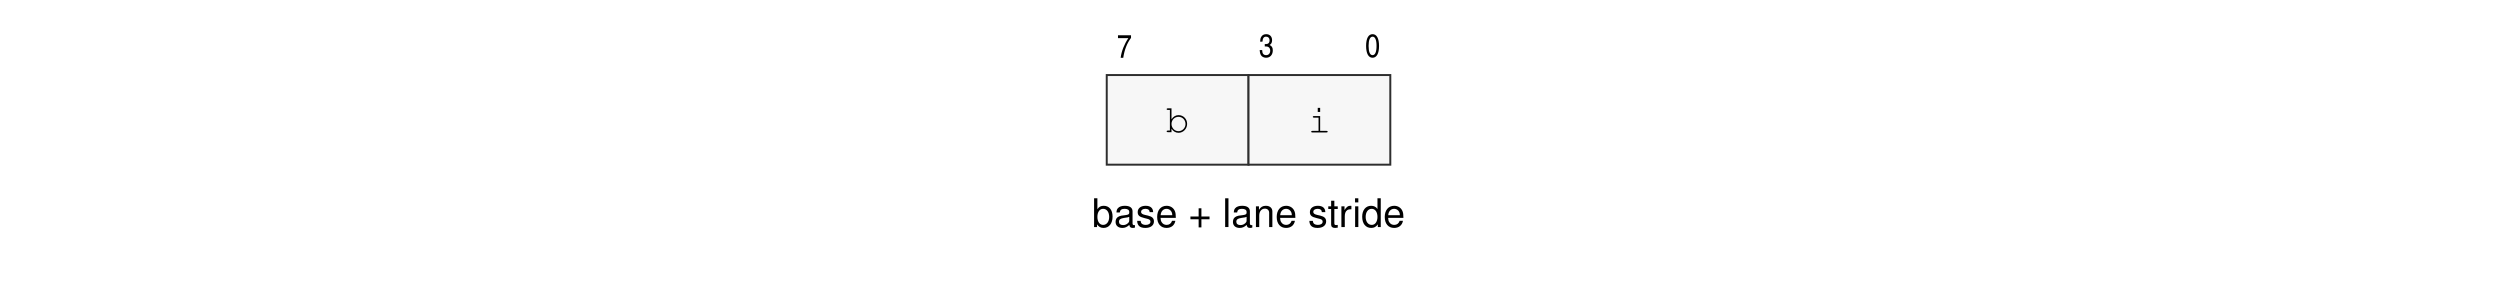
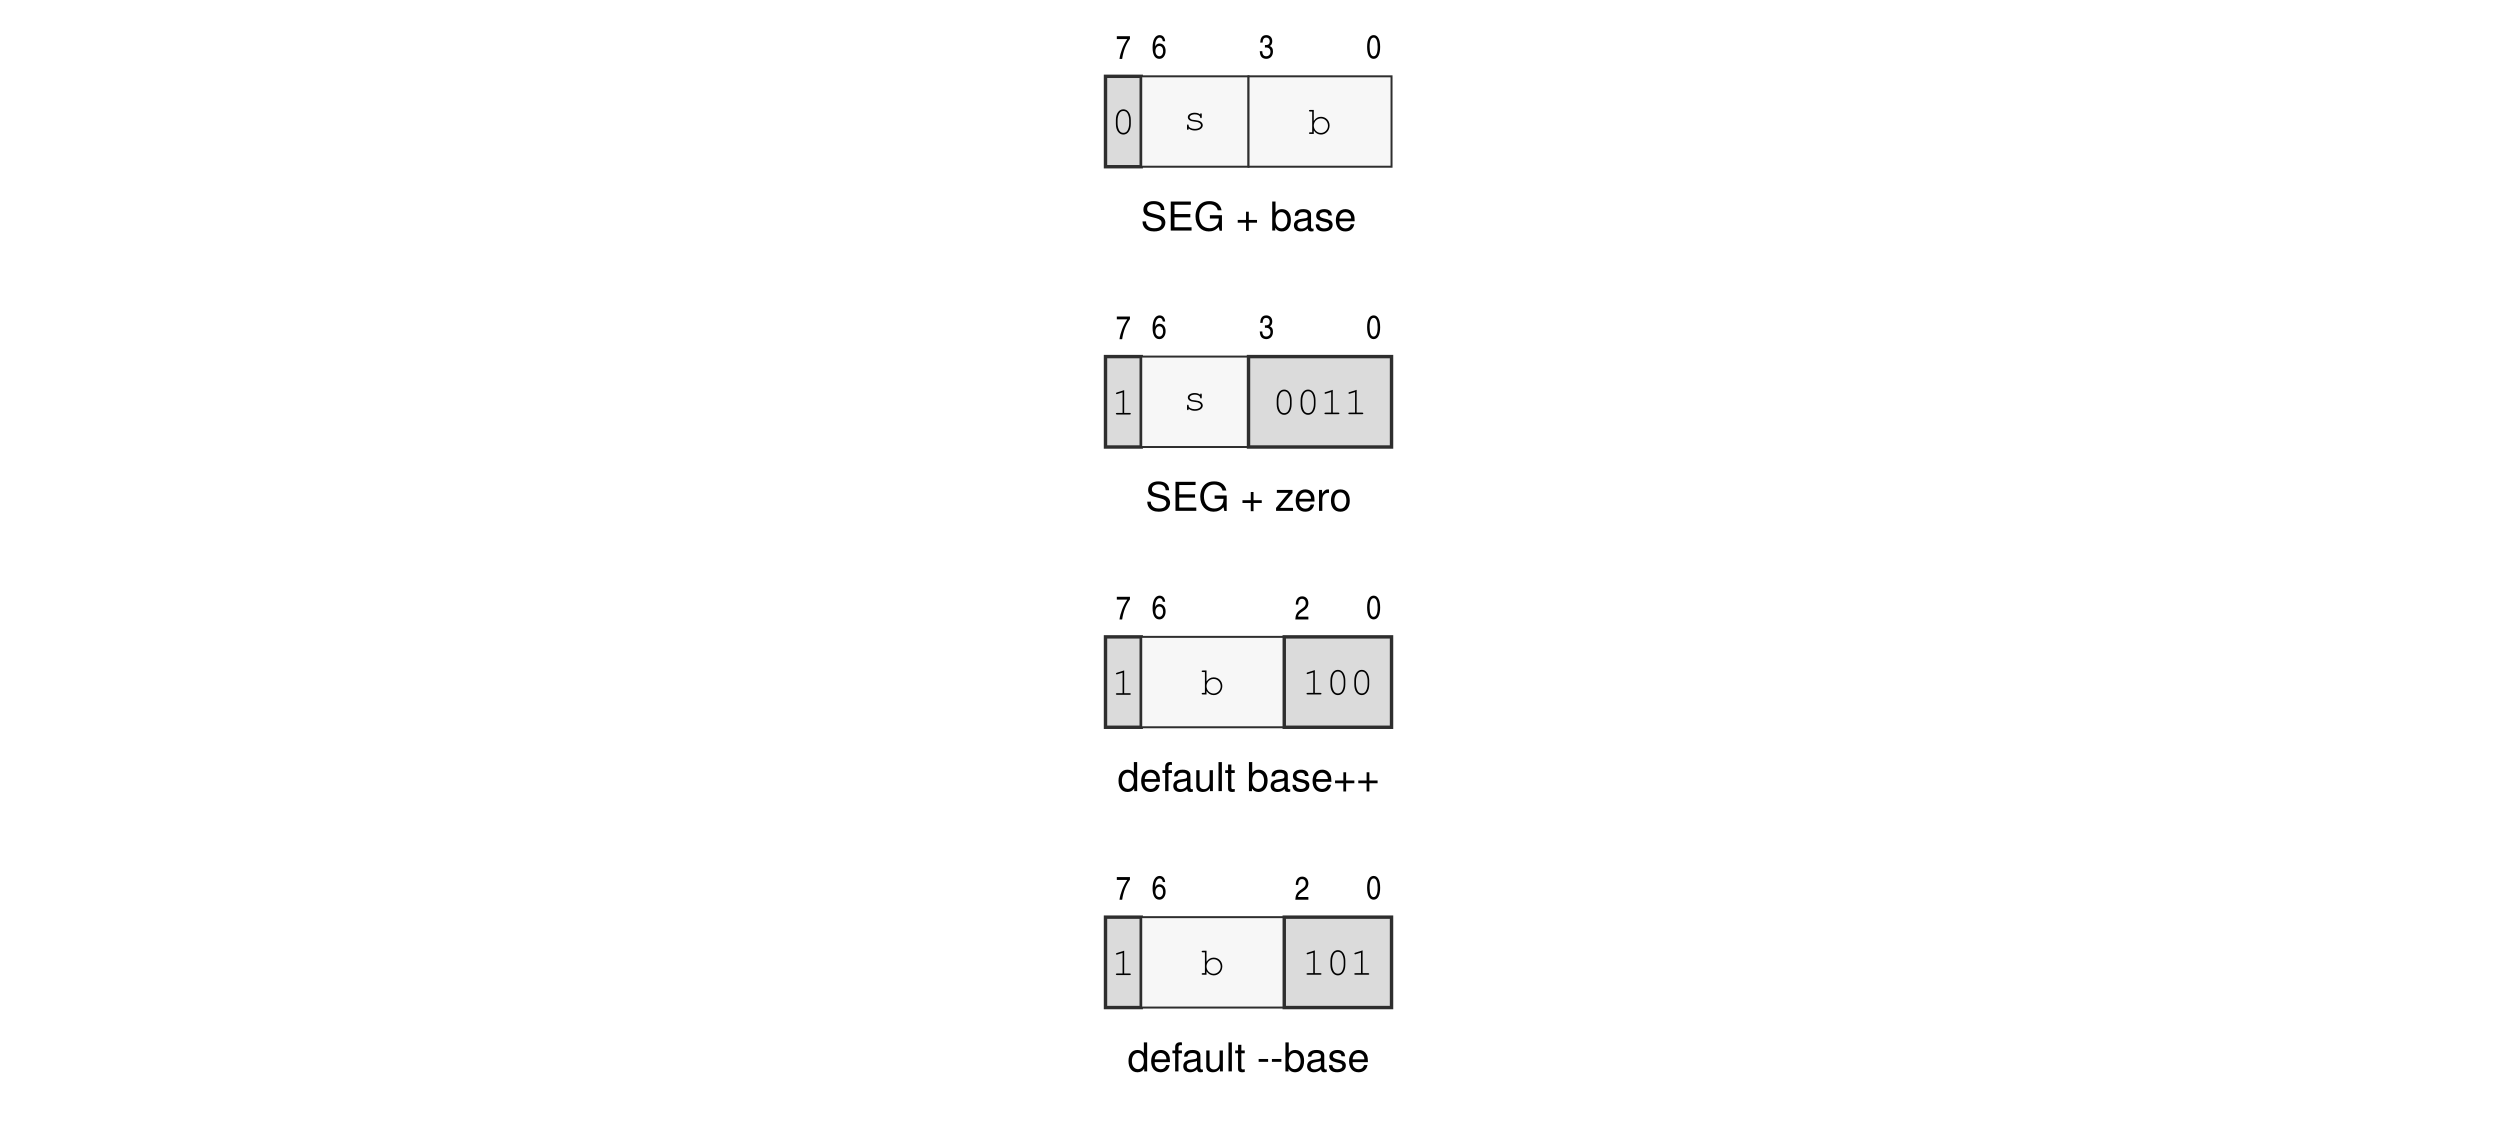
- <svg xmlns="http://www.w3.org/2000/svg" xmlns:xlink="http://www.w3.org/1999/xlink" width="437.474" height="49.505" viewBox="0 0 437.474 49.505">
+ <svg xmlns="http://www.w3.org/2000/svg" xmlns:xlink="http://www.w3.org/1999/xlink" width="437.474" height="196.978" viewBox="0 0 437.474 196.978">
  <defs>
    <g>
      <g id="glyph-0-0">
-         <path d="M 0.375 -5.031 L 0.375 0 L 0.891 0 L 0.891 -0.469 C 1.172 -0.047 1.531 0.156 2.031 0.156 C 2.984 0.156 3.609 -0.625 3.609 -1.828 C 3.609 -3 3.016 -3.719 2.062 -3.719 C 1.562 -3.719 1.219 -3.531 0.953 -3.125 L 0.953 -5.031 Z M 1.953 -3.188 C 2.594 -3.188 3.016 -2.625 3.016 -1.766 C 3.016 -0.938 2.578 -0.375 1.953 -0.375 C 1.344 -0.375 0.953 -0.938 0.953 -1.781 C 0.953 -2.625 1.344 -3.188 1.953 -3.188 Z M 1.953 -3.188 " />
+         <path d="M 4.156 -3.594 C 4.141 -4.578 3.469 -5.156 2.297 -5.156 C 1.172 -5.156 0.484 -4.594 0.484 -3.672 C 0.484 -3.047 0.812 -2.656 1.484 -2.484 L 2.75 -2.156 C 3.391 -1.984 3.672 -1.734 3.672 -1.328 C 3.672 -1.062 3.531 -0.781 3.312 -0.625 C 3.109 -0.484 2.797 -0.406 2.391 -0.406 C 1.828 -0.406 1.453 -0.547 1.219 -0.844 C 1.031 -1.062 0.938 -1.297 0.953 -1.609 L 0.328 -1.609 C 0.344 -1.156 0.438 -0.844 0.641 -0.562 C 0.984 -0.094 1.562 0.156 2.344 0.156 C 2.953 0.156 3.438 0.016 3.766 -0.234 C 4.109 -0.5 4.328 -0.953 4.328 -1.391 C 4.328 -2.016 3.938 -2.484 3.25 -2.672 L 1.969 -3.016 C 1.359 -3.172 1.141 -3.375 1.141 -3.766 C 1.141 -4.281 1.594 -4.625 2.266 -4.625 C 3.078 -4.625 3.531 -4.25 3.547 -3.594 Z M 4.156 -3.594 " />
      </g>
      <g id="glyph-0-1">
-         <path d="M 3.688 -0.344 C 3.625 -0.328 3.609 -0.328 3.578 -0.328 C 3.375 -0.328 3.266 -0.422 3.266 -0.609 L 3.266 -2.734 C 3.266 -3.375 2.797 -3.719 1.906 -3.719 C 1.375 -3.719 0.938 -3.578 0.703 -3.297 C 0.531 -3.109 0.469 -2.906 0.453 -2.547 L 1.031 -2.547 C 1.078 -2.984 1.344 -3.188 1.875 -3.188 C 2.391 -3.188 2.688 -3 2.688 -2.656 L 2.688 -2.5 C 2.688 -2.266 2.547 -2.156 2.078 -2.094 C 1.266 -2 1.141 -1.969 0.922 -1.875 C 0.5 -1.703 0.297 -1.375 0.297 -0.906 C 0.297 -0.25 0.75 0.156 1.484 0.156 C 1.938 0.156 2.297 0 2.703 -0.375 C 2.75 0 2.922 0.156 3.297 0.156 C 3.422 0.156 3.516 0.141 3.688 0.094 Z M 2.688 -1.141 C 2.688 -0.953 2.625 -0.828 2.453 -0.672 C 2.219 -0.453 1.938 -0.344 1.609 -0.344 C 1.156 -0.344 0.891 -0.562 0.891 -0.922 C 0.891 -1.312 1.141 -1.5 1.766 -1.594 C 2.375 -1.672 2.5 -1.703 2.688 -1.781 Z M 2.688 -1.141 " />
+         <path d="M 1.281 -2.312 L 4.047 -2.312 L 4.047 -2.891 L 1.281 -2.891 L 1.281 -4.516 L 4.141 -4.516 L 4.141 -5.078 L 0.625 -5.078 L 0.625 0 L 4.266 0 L 4.266 -0.578 L 1.281 -0.578 Z M 1.281 -2.312 " />
      </g>
      <g id="glyph-0-2">
-         <path d="M 3.031 -2.609 C 3.016 -3.328 2.547 -3.719 1.719 -3.719 C 0.875 -3.719 0.328 -3.281 0.328 -2.625 C 0.328 -2.047 0.609 -1.781 1.469 -1.578 L 2.016 -1.438 C 2.406 -1.344 2.562 -1.203 2.562 -0.938 C 2.562 -0.594 2.234 -0.375 1.734 -0.375 C 1.422 -0.375 1.156 -0.469 1.016 -0.609 C 0.922 -0.719 0.875 -0.828 0.844 -1.078 L 0.234 -1.078 C 0.266 -0.234 0.734 0.156 1.672 0.156 C 2.594 0.156 3.172 -0.297 3.172 -0.984 C 3.172 -1.531 2.859 -1.828 2.141 -2 L 1.594 -2.125 C 1.125 -2.234 0.922 -2.391 0.922 -2.641 C 0.922 -2.984 1.219 -3.188 1.688 -3.188 C 2.156 -3.188 2.406 -2.984 2.422 -2.609 Z M 3.031 -2.609 " />
+         <path d="M 4.938 -2.688 L 2.828 -2.688 L 2.828 -2.109 L 4.375 -2.109 L 4.375 -1.969 C 4.375 -1.062 3.703 -0.406 2.781 -0.406 C 2.266 -0.406 1.797 -0.594 1.484 -0.922 C 1.156 -1.297 0.953 -1.891 0.953 -2.516 C 0.953 -3.766 1.672 -4.594 2.734 -4.594 C 3.516 -4.594 4.062 -4.188 4.203 -3.547 L 4.875 -3.547 C 4.688 -4.578 3.906 -5.156 2.75 -5.156 C 2.125 -5.156 1.625 -5 1.219 -4.672 C 0.641 -4.188 0.312 -3.406 0.312 -2.484 C 0.312 -0.922 1.266 0.156 2.641 0.156 C 3.328 0.156 3.875 -0.094 4.375 -0.641 L 4.531 0.031 L 4.938 0.031 Z M 4.938 -2.688 " />
      </g>
      <g id="glyph-0-3">
-         <path d="M 3.547 -1.609 C 3.547 -2.172 3.5 -2.5 3.391 -2.766 C 3.156 -3.359 2.609 -3.719 1.938 -3.719 C 0.922 -3.719 0.281 -2.953 0.281 -1.766 C 0.281 -0.578 0.906 0.156 1.922 0.156 C 2.75 0.156 3.328 -0.312 3.469 -1.094 L 2.891 -1.094 C 2.734 -0.625 2.406 -0.375 1.938 -0.375 C 1.578 -0.375 1.266 -0.531 1.078 -0.844 C 0.938 -1.047 0.891 -1.25 0.875 -1.609 Z M 0.891 -2.078 C 0.938 -2.75 1.344 -3.188 1.922 -3.188 C 2.5 -3.188 2.922 -2.719 2.922 -2.125 C 2.922 -2.109 2.922 -2.094 2.922 -2.078 Z M 0.891 -2.078 " />
+         <path d="M 3.719 -1.859 L 2.281 -1.859 L 2.281 -3.297 L 1.797 -3.297 L 1.797 -1.859 L 0.344 -1.859 L 0.344 -1.375 L 1.797 -1.375 L 1.797 0.062 L 2.281 0.062 L 2.281 -1.375 L 3.719 -1.375 Z M 3.719 -1.859 " />
      </g>
      <g id="glyph-0-4">
-         <path d="M 3.688 -1.844 L 2.266 -1.844 L 2.266 -3.281 L 1.781 -3.281 L 1.781 -1.844 L 0.344 -1.844 L 0.344 -1.359 L 1.781 -1.359 L 1.781 0.062 L 2.266 0.062 L 2.266 -1.359 L 3.688 -1.359 Z M 3.688 -1.844 " />
+         <path d="M 0.375 -5.078 L 0.375 0 L 0.906 0 L 0.906 -0.469 C 1.172 -0.047 1.547 0.156 2.062 0.156 C 3.016 0.156 3.641 -0.625 3.641 -1.844 C 3.641 -3.031 3.047 -3.75 2.078 -3.75 C 1.578 -3.75 1.219 -3.562 0.953 -3.156 L 0.953 -5.078 Z M 1.969 -3.219 C 2.625 -3.219 3.031 -2.641 3.031 -1.781 C 3.031 -0.953 2.609 -0.391 1.969 -0.391 C 1.359 -0.391 0.953 -0.938 0.953 -1.797 C 0.953 -2.656 1.359 -3.219 1.969 -3.219 Z M 1.969 -3.219 " />
      </g>
      <g id="glyph-0-5">
-         <path d="M 1.047 -5.031 L 0.469 -5.031 L 0.469 0 L 1.047 0 Z M 1.047 -5.031 " />
+         <path d="M 3.734 -0.344 C 3.672 -0.328 3.641 -0.328 3.609 -0.328 C 3.406 -0.328 3.297 -0.438 3.297 -0.609 L 3.297 -2.766 C 3.297 -3.406 2.812 -3.75 1.922 -3.75 C 1.391 -3.75 0.953 -3.609 0.703 -3.328 C 0.531 -3.141 0.469 -2.938 0.453 -2.578 L 1.031 -2.578 C 1.094 -3.016 1.359 -3.219 1.891 -3.219 C 2.422 -3.219 2.703 -3.031 2.703 -2.672 L 2.703 -2.516 C 2.703 -2.281 2.562 -2.172 2.109 -2.125 C 1.281 -2.016 1.156 -1.984 0.938 -1.891 C 0.516 -1.719 0.297 -1.391 0.297 -0.922 C 0.297 -0.266 0.75 0.156 1.484 0.156 C 1.953 0.156 2.328 0 2.734 -0.375 C 2.781 0 2.953 0.156 3.328 0.156 C 3.453 0.156 3.547 0.141 3.734 0.094 Z M 2.703 -1.156 C 2.703 -0.953 2.656 -0.844 2.484 -0.672 C 2.25 -0.453 1.953 -0.344 1.609 -0.344 C 1.156 -0.344 0.906 -0.562 0.906 -0.938 C 0.906 -1.312 1.156 -1.516 1.781 -1.609 C 2.391 -1.688 2.516 -1.719 2.703 -1.812 Z M 2.703 -1.156 " />
      </g>
      <g id="glyph-0-6">
-         <path d="M 0.484 -3.625 L 0.484 0 L 1.062 0 L 1.062 -2 C 1.062 -2.734 1.453 -3.219 2.047 -3.219 C 2.5 -3.219 2.797 -2.938 2.797 -2.5 L 2.797 0 L 3.359 0 L 3.359 -2.734 C 3.359 -3.328 2.922 -3.719 2.219 -3.719 C 1.672 -3.719 1.328 -3.516 1.016 -3.016 L 1.016 -3.625 Z M 0.484 -3.625 " />
+         <path d="M 3.047 -2.641 C 3.047 -3.359 2.578 -3.75 1.734 -3.75 C 0.875 -3.75 0.328 -3.312 0.328 -2.641 C 0.328 -2.062 0.625 -1.797 1.484 -1.594 L 2.031 -1.453 C 2.438 -1.359 2.594 -1.219 2.594 -0.953 C 2.594 -0.609 2.25 -0.375 1.734 -0.375 C 1.422 -0.375 1.156 -0.469 1.016 -0.625 C 0.922 -0.719 0.891 -0.828 0.844 -1.094 L 0.234 -1.094 C 0.266 -0.25 0.734 0.156 1.688 0.156 C 2.609 0.156 3.203 -0.297 3.203 -1 C 3.203 -1.547 2.891 -1.844 2.172 -2.016 L 1.609 -2.141 C 1.141 -2.266 0.938 -2.406 0.938 -2.672 C 0.938 -3 1.234 -3.219 1.703 -3.219 C 2.172 -3.219 2.422 -3.016 2.438 -2.641 Z M 3.047 -2.641 " />
      </g>
      <g id="glyph-0-7">
-         <path d="M 1.75 -3.625 L 1.156 -3.625 L 1.156 -4.609 L 0.594 -4.609 L 0.594 -3.625 L 0.094 -3.625 L 0.094 -3.156 L 0.594 -3.156 L 0.594 -0.422 C 0.594 -0.047 0.828 0.156 1.281 0.156 C 1.422 0.156 1.562 0.141 1.75 0.109 L 1.75 -0.375 C 1.672 -0.359 1.594 -0.344 1.484 -0.344 C 1.234 -0.344 1.156 -0.422 1.156 -0.672 L 1.156 -3.156 L 1.75 -3.156 Z M 1.75 -3.625 " />
+         <path d="M 3.578 -1.625 C 3.578 -2.188 3.531 -2.516 3.422 -2.797 C 3.188 -3.391 2.641 -3.75 1.953 -3.75 C 0.938 -3.75 0.281 -2.969 0.281 -1.781 C 0.281 -0.578 0.906 0.156 1.938 0.156 C 2.781 0.156 3.359 -0.312 3.5 -1.109 L 2.906 -1.109 C 2.75 -0.625 2.422 -0.375 1.953 -0.375 C 1.594 -0.375 1.281 -0.547 1.078 -0.844 C 0.938 -1.062 0.891 -1.266 0.891 -1.625 Z M 0.906 -2.109 C 0.953 -2.781 1.359 -3.219 1.938 -3.219 C 2.516 -3.219 2.953 -2.75 2.953 -2.141 C 2.953 -2.125 2.953 -2.125 2.953 -2.109 Z M 0.906 -2.109 " />
      </g>
      <g id="glyph-0-8">
-         <path d="M 0.469 -3.625 L 0.469 0 L 1.062 0 L 1.062 -1.875 C 1.062 -2.391 1.188 -2.734 1.469 -2.938 C 1.641 -3.062 1.812 -3.109 2.219 -3.109 L 2.219 -3.703 C 2.125 -3.719 2.078 -3.719 2 -3.719 C 1.625 -3.719 1.344 -3.5 1.016 -2.969 L 1.016 -3.625 Z M 0.469 -3.625 " />
+         <path d="M 3.094 -3.656 L 0.359 -3.656 L 0.359 -3.141 L 2.391 -3.141 L 0.219 -0.516 L 0.219 0 L 3.188 0 L 3.188 -0.516 L 0.922 -0.516 L 3.094 -3.141 Z M 3.094 -3.656 " />
      </g>
      <g id="glyph-0-9">
-         <path d="M 1.031 -3.625 L 0.469 -3.625 L 0.469 0 L 1.031 0 Z M 1.031 -5.031 L 0.453 -5.031 L 0.453 -4.312 L 1.031 -4.312 Z M 1.031 -5.031 " />
+         <path d="M 0.484 -3.656 L 0.484 0 L 1.062 0 L 1.062 -1.891 C 1.062 -2.422 1.203 -2.766 1.484 -2.969 C 1.656 -3.094 1.828 -3.141 2.234 -3.141 L 2.234 -3.734 C 2.141 -3.75 2.094 -3.75 2.016 -3.75 C 1.641 -3.75 1.359 -3.531 1.016 -2.984 L 1.016 -3.656 Z M 0.484 -3.656 " />
      </g>
      <g id="glyph-0-10">
-         <path d="M 3.422 -5.031 L 2.844 -5.031 L 2.844 -3.156 C 2.609 -3.531 2.219 -3.719 1.734 -3.719 C 0.797 -3.719 0.172 -2.969 0.172 -1.812 C 0.172 -0.594 0.781 0.156 1.75 0.156 C 2.25 0.156 2.594 -0.031 2.906 -0.469 L 2.906 0 L 3.422 0 Z M 1.828 -3.188 C 2.453 -3.188 2.844 -2.625 2.844 -1.766 C 2.844 -0.938 2.438 -0.375 1.844 -0.375 C 1.203 -0.375 0.781 -0.938 0.781 -1.781 C 0.781 -2.625 1.203 -3.188 1.828 -3.188 Z M 1.828 -3.188 " />
+         <path d="M 1.891 -3.75 C 0.875 -3.75 0.25 -3.031 0.25 -1.797 C 0.25 -0.578 0.859 0.156 1.906 0.156 C 2.922 0.156 3.547 -0.578 3.547 -1.766 C 3.547 -3.031 2.953 -3.75 1.891 -3.75 Z M 1.906 -3.219 C 2.562 -3.219 2.953 -2.688 2.953 -1.781 C 2.953 -0.922 2.547 -0.375 1.906 -0.375 C 1.25 -0.375 0.859 -0.906 0.859 -1.797 C 0.859 -2.672 1.25 -3.219 1.906 -3.219 Z M 1.906 -3.219 " />
+       </g>
+       <g id="glyph-0-11">
+         <path d="M 3.453 -5.078 L 2.875 -5.078 L 2.875 -3.188 C 2.625 -3.562 2.234 -3.75 1.75 -3.75 C 0.797 -3.75 0.188 -3 0.188 -1.828 C 0.188 -0.594 0.781 0.156 1.766 0.156 C 2.266 0.156 2.625 -0.031 2.938 -0.484 L 2.938 0 L 3.453 0 Z M 1.844 -3.219 C 2.469 -3.219 2.875 -2.656 2.875 -1.781 C 2.875 -0.938 2.469 -0.391 1.859 -0.391 C 1.219 -0.391 0.781 -0.953 0.781 -1.797 C 0.781 -2.641 1.219 -3.219 1.844 -3.219 Z M 1.844 -3.219 " />
+       </g>
+       <g id="glyph-0-12">
+         <path d="M 1.797 -3.656 L 1.188 -3.656 L 1.188 -4.219 C 1.188 -4.469 1.328 -4.594 1.594 -4.594 C 1.641 -4.594 1.672 -4.594 1.797 -4.578 L 1.797 -5.062 C 1.672 -5.094 1.594 -5.094 1.469 -5.094 C 0.938 -5.094 0.609 -4.797 0.609 -4.266 L 0.609 -3.656 L 0.125 -3.656 L 0.125 -3.172 L 0.609 -3.172 L 0.609 0 L 1.188 0 L 1.188 -3.172 L 1.797 -3.172 Z M 1.797 -3.656 " />
+       </g>
+       <g id="glyph-0-13">
+         <path d="M 3.359 0 L 3.359 -3.656 L 2.781 -3.656 L 2.781 -1.578 C 2.781 -0.844 2.391 -0.344 1.781 -0.344 C 1.328 -0.344 1.031 -0.625 1.031 -1.062 L 1.031 -3.656 L 0.453 -3.656 L 0.453 -0.844 C 0.453 -0.234 0.906 0.156 1.609 0.156 C 2.156 0.156 2.5 -0.031 2.844 -0.516 L 2.844 0 Z M 3.359 0 " />
+       </g>
+       <g id="glyph-0-14">
+         <path d="M 1.062 -5.078 L 0.469 -5.078 L 0.469 0 L 1.062 0 Z M 1.062 -5.078 " />
+       </g>
+       <g id="glyph-0-15">
+         <path d="M 1.766 -3.656 L 1.172 -3.656 L 1.172 -4.656 L 0.594 -4.656 L 0.594 -3.656 L 0.094 -3.656 L 0.094 -3.172 L 0.594 -3.172 L 0.594 -0.422 C 0.594 -0.047 0.844 0.156 1.297 0.156 C 1.438 0.156 1.578 0.141 1.766 0.109 L 1.766 -0.375 C 1.688 -0.359 1.609 -0.344 1.484 -0.344 C 1.234 -0.344 1.172 -0.422 1.172 -0.672 L 1.172 -3.172 L 1.766 -3.172 Z M 1.766 -3.656 " />
+       </g>
+       <g id="glyph-0-16">
+         <path d="M 1.984 -2.172 L 0.328 -2.172 L 0.328 -1.672 L 1.984 -1.672 Z M 1.984 -2.172 " />
      </g>
      <g id="glyph-1-0">
-         <path d="M 0.172 -3.438 L 1.984 -3.438 C 1.266 -2.375 0.781 -1.141 0.641 0 L 1.094 0 C 1.297 -1.391 1.75 -2.547 2.453 -3.484 L 2.453 -3.938 L 0.172 -3.938 Z M 0.172 -3.438 " />
+         <path d="M 0.172 -3.469 L 2 -3.469 C 1.281 -2.406 0.797 -1.141 0.641 0 L 1.109 0 C 1.312 -1.391 1.766 -2.562 2.469 -3.516 L 2.469 -3.969 L 0.172 -3.969 Z M 0.172 -3.469 " />
      </g>
      <g id="glyph-1-1">
-         <path d="M 1.047 -1.859 C 1.141 -1.859 1.172 -1.859 1.234 -1.859 L 1.297 -1.859 C 1.734 -1.859 2 -1.578 2 -1.125 C 2 -0.656 1.719 -0.344 1.281 -0.344 C 1.031 -0.344 0.844 -0.438 0.719 -0.625 C 0.641 -0.766 0.609 -0.906 0.594 -1.234 L 0.156 -1.234 C 0.203 -0.672 0.297 -0.391 0.516 -0.172 C 0.703 0 0.984 0.109 1.281 0.109 C 1.984 0.109 2.453 -0.406 2.453 -1.188 C 2.453 -1.672 2.281 -1.938 1.891 -2.125 C 2.172 -2.266 2.328 -2.547 2.328 -2.953 C 2.328 -3.609 1.922 -4.016 1.297 -4.016 C 0.906 -4.016 0.609 -3.859 0.438 -3.562 C 0.297 -3.328 0.25 -3.109 0.234 -2.703 L 0.641 -2.703 C 0.688 -3.328 0.875 -3.578 1.281 -3.578 C 1.656 -3.578 1.891 -3.328 1.891 -2.922 C 1.891 -2.516 1.656 -2.281 1.266 -2.281 C 1.219 -2.281 1.125 -2.281 1.047 -2.281 Z M 1.047 -1.859 " />
+         <path d="M 2.375 -2.969 C 2.359 -3.25 2.312 -3.391 2.219 -3.562 C 2.062 -3.875 1.75 -4.047 1.406 -4.047 C 0.641 -4.047 0.172 -3.234 0.172 -1.859 C 0.172 -0.594 0.594 0.109 1.344 0.109 C 1.688 0.109 1.922 0 2.141 -0.281 C 2.359 -0.562 2.453 -0.875 2.453 -1.281 C 2.453 -2.047 2.016 -2.578 1.391 -2.578 C 1.031 -2.578 0.797 -2.422 0.609 -2.062 C 0.625 -2.578 0.688 -2.875 0.812 -3.141 C 0.969 -3.453 1.156 -3.609 1.406 -3.609 C 1.719 -3.609 1.891 -3.406 1.969 -2.969 Z M 1.359 -2.141 C 1.766 -2.141 2.016 -1.781 2.016 -1.25 C 2.016 -0.719 1.75 -0.344 1.359 -0.344 C 0.953 -0.344 0.672 -0.719 0.672 -1.25 C 0.672 -1.797 0.938 -2.141 1.359 -2.141 Z M 1.359 -2.141 " />
      </g>
      <g id="glyph-1-2">
-         <path d="M 1.312 -4.016 C 0.578 -4.016 0.172 -3.281 0.172 -1.969 C 0.172 -0.641 0.578 0.109 1.297 0.109 C 2.031 0.109 2.438 -0.641 2.438 -1.953 C 2.438 -3.266 2.031 -4.016 1.312 -4.016 Z M 1.312 -3.578 C 1.75 -3.578 2 -3.016 2 -1.969 C 2 -0.891 1.75 -0.344 1.297 -0.344 C 0.859 -0.344 0.609 -0.891 0.609 -1.969 C 0.609 -3.016 0.859 -3.578 1.312 -3.578 Z M 1.312 -3.578 " />
+         <path d="M 1.062 -1.875 C 1.141 -1.875 1.188 -1.875 1.25 -1.875 L 1.297 -1.875 C 1.75 -1.875 2.031 -1.594 2.031 -1.141 C 2.031 -0.656 1.734 -0.344 1.281 -0.344 C 1.031 -0.344 0.844 -0.438 0.734 -0.625 C 0.641 -0.766 0.609 -0.922 0.594 -1.234 L 0.156 -1.234 C 0.203 -0.688 0.297 -0.391 0.516 -0.172 C 0.703 0 0.984 0.109 1.297 0.109 C 2 0.109 2.469 -0.406 2.469 -1.188 C 2.469 -1.688 2.312 -1.953 1.906 -2.141 C 2.188 -2.281 2.344 -2.562 2.344 -2.984 C 2.344 -3.625 1.938 -4.047 1.297 -4.047 C 0.906 -4.047 0.609 -3.891 0.438 -3.594 C 0.312 -3.359 0.266 -3.141 0.234 -2.734 L 0.656 -2.734 C 0.688 -3.344 0.875 -3.609 1.297 -3.609 C 1.672 -3.609 1.906 -3.344 1.906 -2.953 C 1.906 -2.531 1.672 -2.297 1.266 -2.297 C 1.234 -2.297 1.141 -2.297 1.062 -2.312 Z M 1.062 -1.875 " />
+       </g>
+       <g id="glyph-1-3">
+         <path d="M 1.328 -4.047 C 0.594 -4.047 0.172 -3.312 0.172 -1.984 C 0.172 -0.641 0.594 0.109 1.312 0.109 C 2.047 0.109 2.453 -0.641 2.453 -1.969 C 2.453 -3.281 2.047 -4.047 1.328 -4.047 Z M 1.328 -3.609 C 1.766 -3.609 2.016 -3.031 2.016 -1.984 C 2.016 -0.906 1.766 -0.344 1.312 -0.344 C 0.859 -0.344 0.609 -0.906 0.609 -1.984 C 0.609 -3.047 0.859 -3.609 1.328 -3.609 Z M 1.328 -3.609 " />
+       </g>
+       <g id="glyph-1-4">
+         <path d="M 0.625 -2.594 C 0.656 -3.297 0.859 -3.609 1.297 -3.609 C 1.688 -3.609 1.953 -3.297 1.953 -2.844 C 1.953 -2.641 1.906 -2.469 1.797 -2.328 C 1.734 -2.219 1.625 -2.109 1.344 -1.922 L 0.906 -1.609 C 0.375 -1.234 0.156 -0.75 0.125 0 L 2.406 0 L 2.406 -0.484 L 0.594 -0.484 C 0.625 -0.75 0.828 -1.031 1.172 -1.25 L 1.516 -1.484 C 1.875 -1.734 2.031 -1.875 2.156 -2.047 C 2.312 -2.266 2.406 -2.531 2.406 -2.844 C 2.406 -3.562 1.969 -4.047 1.328 -4.047 C 0.938 -4.047 0.594 -3.859 0.422 -3.547 C 0.266 -3.297 0.219 -3.062 0.203 -2.594 Z M 0.625 -2.594 " />
      </g>
      <g id="glyph-2-0">
-         <path d="M 1 -4.172 L 0.344 -4.172 C 0.219 -4.172 0.156 -4.125 0.156 -4.031 C 0.156 -3.938 0.219 -3.891 0.344 -3.891 L 0.719 -3.891 L 0.719 -0.281 L 0.344 -0.281 C 0.219 -0.281 0.156 -0.234 0.156 -0.141 C 0.156 -0.047 0.219 0 0.344 0 L 1 0 L 1 -0.609 C 1.312 -0.125 1.734 0.109 2.234 0.109 C 3.062 0.109 3.734 -0.594 3.734 -1.453 C 3.734 -2.312 3.078 -2.984 2.234 -2.984 C 1.734 -2.984 1.344 -2.75 1 -2.266 Z M 2.219 -2.688 C 2.922 -2.688 3.453 -2.141 3.453 -1.422 C 3.453 -0.734 2.891 -0.172 2.219 -0.172 C 1.547 -0.172 1 -0.734 1 -1.438 C 1 -2.141 1.547 -2.688 2.219 -2.688 Z M 2.219 -2.688 " />
+         <path d="M 3.391 -2.453 C 3.391 -3.547 2.859 -4.312 2.094 -4.312 C 1.312 -4.312 0.781 -3.547 0.781 -2.453 L 0.781 -1.75 C 0.781 -0.641 1.312 0.109 2.094 0.109 C 2.859 0.109 3.391 -0.641 3.391 -1.75 Z M 1.078 -2.406 C 1.078 -2.859 1.203 -3.328 1.406 -3.656 C 1.562 -3.891 1.797 -4.016 2.094 -4.016 C 2.391 -4.016 2.625 -3.891 2.781 -3.656 C 2.984 -3.328 3.109 -2.859 3.109 -2.406 L 3.109 -1.797 C 3.109 -1.344 2.984 -0.875 2.781 -0.547 C 2.625 -0.312 2.391 -0.188 2.094 -0.188 C 1.797 -0.188 1.562 -0.312 1.406 -0.547 C 1.203 -0.875 1.078 -1.344 1.078 -1.797 Z M 1.078 -2.406 " />
      </g>
      <g id="glyph-2-1">
-         <path d="M 2.203 -2.875 L 1.109 -2.875 C 0.984 -2.875 0.922 -2.828 0.922 -2.734 C 0.922 -2.641 0.984 -2.594 1.109 -2.594 L 1.922 -2.594 L 1.922 -0.281 L 0.828 -0.281 C 0.703 -0.281 0.641 -0.234 0.641 -0.141 C 0.641 -0.047 0.703 0 0.828 0 L 3.312 0 C 3.438 0 3.516 -0.047 3.516 -0.141 C 3.516 -0.234 3.453 -0.281 3.312 -0.281 L 2.203 -0.281 Z M 2.203 -4.312 L 1.781 -4.312 L 1.781 -3.594 L 2.203 -3.594 Z M 2.203 -4.312 " />
+         <path d="M 3.016 -2.688 C 2.766 -2.906 2.453 -3 2.062 -3 C 1.375 -3 0.859 -2.672 0.859 -2.219 C 0.859 -2 0.984 -1.797 1.188 -1.672 C 1.375 -1.547 1.578 -1.5 2.094 -1.438 C 2.469 -1.406 2.656 -1.359 2.844 -1.25 C 3.031 -1.156 3.156 -0.969 3.156 -0.812 C 3.156 -0.453 2.688 -0.172 2.078 -0.172 C 1.484 -0.172 1 -0.438 1 -0.75 L 1 -0.797 C 1 -0.891 0.953 -0.953 0.859 -0.953 C 0.766 -0.953 0.719 -0.891 0.719 -0.766 L 0.719 -0.188 C 0.719 -0.062 0.766 0 0.859 0 C 0.953 0 1 -0.062 1 -0.188 L 1 -0.266 C 1.297 0 1.641 0.109 2.094 0.109 C 2.891 0.109 3.469 -0.281 3.469 -0.812 C 3.469 -1.047 3.328 -1.297 3.109 -1.438 C 2.891 -1.578 2.641 -1.656 2.203 -1.703 C 1.594 -1.766 1.547 -1.781 1.406 -1.875 C 1.25 -1.969 1.172 -2.078 1.172 -2.188 C 1.172 -2.5 1.562 -2.719 2.078 -2.719 C 2.609 -2.719 2.969 -2.516 3.016 -2.203 C 3.031 -2.094 3.078 -2.047 3.156 -2.047 C 3.25 -2.047 3.297 -2.109 3.297 -2.234 L 3.297 -2.703 C 3.297 -2.844 3.25 -2.906 3.156 -2.906 C 3.062 -2.906 3.016 -2.828 3.016 -2.703 Z M 3.016 -2.688 " />
+       </g>
+       <g id="glyph-2-2">
+         <path d="M 1 -4.203 L 0.344 -4.203 C 0.219 -4.203 0.156 -4.156 0.156 -4.062 C 0.156 -3.969 0.219 -3.922 0.344 -3.922 L 0.719 -3.922 L 0.719 -0.281 L 0.344 -0.281 C 0.219 -0.281 0.156 -0.234 0.156 -0.141 C 0.156 -0.047 0.219 0 0.344 0 L 1 0 L 1 -0.609 C 1.328 -0.125 1.75 0.109 2.266 0.109 C 3.094 0.109 3.766 -0.594 3.766 -1.469 C 3.766 -2.328 3.109 -3 2.266 -3 C 1.734 -3 1.359 -2.781 1 -2.281 Z M 2.25 -2.719 C 2.938 -2.719 3.484 -2.156 3.484 -1.422 C 3.484 -0.75 2.922 -0.172 2.25 -0.172 C 1.547 -0.172 1 -0.75 1 -1.453 C 1 -2.156 1.547 -2.719 2.25 -2.719 Z M 2.25 -2.719 " />
+       </g>
+       <g id="glyph-2-3">
+         <path d="M 2.234 -4.266 L 0.953 -3.859 C 0.844 -3.828 0.797 -3.781 0.797 -3.703 C 0.797 -3.641 0.875 -3.562 0.938 -3.562 C 0.953 -3.562 1 -3.578 1.031 -3.594 L 1.953 -3.875 L 1.953 -0.281 L 0.984 -0.281 C 0.844 -0.281 0.781 -0.234 0.781 -0.141 C 0.781 -0.047 0.859 0 0.984 0 L 3.203 0 C 3.328 0 3.391 -0.047 3.391 -0.141 C 3.391 -0.234 3.328 -0.281 3.203 -0.281 L 2.234 -0.281 Z M 2.234 -4.266 " />
      </g>
    </g>
  </defs>
  <g fill="rgb(0%, 0%, 0%)" fill-opacity="1">
-     <use xlink:href="#glyph-0-0" x="191.079" y="39.73" />
-     <use xlink:href="#glyph-0-1" x="194.918" y="39.73" />
-     <use xlink:href="#glyph-0-2" x="198.757" y="39.73" />
-     <use xlink:href="#glyph-0-3" x="202.209" y="39.73" />
-   </g>
-   <g fill="rgb(0%, 0%, 0%)" fill-opacity="1">
-     <use xlink:href="#glyph-0-4" x="207.968" y="39.73" />
-   </g>
-   <g fill="rgb(0%, 0%, 0%)" fill-opacity="1">
-     <use xlink:href="#glyph-0-5" x="213.92" y="39.73" />
-     <use xlink:href="#glyph-0-1" x="215.452" y="39.73" />
-     <use xlink:href="#glyph-0-6" x="219.291" y="39.73" />
-     <use xlink:href="#glyph-0-3" x="223.13" y="39.73" />
-   </g>
-   <g fill="rgb(0%, 0%, 0%)" fill-opacity="1">
-     <use xlink:href="#glyph-0-2" x="228.889" y="39.73" />
-     <use xlink:href="#glyph-0-7" x="232.341" y="39.73" />
-     <use xlink:href="#glyph-0-8" x="234.261" y="39.73" />
-   </g>
-   <g fill="rgb(0%, 0%, 0%)" fill-opacity="1">
-     <use xlink:href="#glyph-0-9" x="236.664" y="39.73" />
-     <use xlink:href="#glyph-0-10" x="238.197" y="39.73" />
-     <use xlink:href="#glyph-0-3" x="242.036" y="39.73" />
-   </g>
-   <g fill="rgb(0%, 0%, 0%)" fill-opacity="1">
-     <use xlink:href="#glyph-1-0" x="195.464" y="10.112" />
-   </g>
-   <path fill-rule="nonzero" fill="rgb(96.999%, 96.999%, 96.999%)" fill-opacity="1" stroke-width="0.349" stroke-linecap="butt" stroke-linejoin="miter" stroke="rgb(17.999%, 17.999%, 17.999%)" stroke-opacity="1" stroke-miterlimit="10" d="M 0 -0.001 L 0 15.84 L 25.057 15.84 L 25.057 -0.001 Z M 0 -0.001 " transform="matrix(0.9901, 0, 0, -0.9901, 193.6677, 28.81587)" />
-   <g fill="rgb(0%, 0%, 0%)" fill-opacity="1">
-     <use xlink:href="#glyph-2-0" x="204" y="23.129" />
-   </g>
-   <g fill="rgb(0%, 0%, 0%)" fill-opacity="1">
-     <use xlink:href="#glyph-1-1" x="220.274" y="9.995" />
-   </g>
-   <path fill-rule="nonzero" fill="rgb(96.999%, 96.999%, 96.999%)" fill-opacity="1" stroke-width="0.349" stroke-linecap="butt" stroke-linejoin="miter" stroke="rgb(17.999%, 17.999%, 17.999%)" stroke-opacity="1" stroke-miterlimit="10" d="M 25.057 -0.001 L 25.057 15.84 L 50.118 15.84 L 50.118 -0.001 Z M 25.057 -0.001 " transform="matrix(0.9901, 0, 0, -0.9901, 193.6677, 28.81587)" />
-   <g fill="rgb(0%, 0%, 0%)" fill-opacity="1">
-     <use xlink:href="#glyph-2-1" x="228.81" y="23.182" />
-   </g>
-   <g fill="rgb(0%, 0%, 0%)" fill-opacity="1">
-     <use xlink:href="#glyph-1-2" x="238.881" y="9.995" />
+     <use xlink:href="#glyph-0-0" x="199.598" y="40.346" />
+     <use xlink:href="#glyph-0-1" x="204.244" y="40.346" />
+     <use xlink:href="#glyph-0-2" x="208.89" y="40.346" />
+   </g>
+   <g fill="rgb(0%, 0%, 0%)" fill-opacity="1">
+     <use xlink:href="#glyph-0-3" x="216.245" y="40.346" />
+   </g>
+   <g fill="rgb(0%, 0%, 0%)" fill-opacity="1">
+     <use xlink:href="#glyph-0-4" x="222.25" y="40.346" />
+     <use xlink:href="#glyph-0-5" x="226.122" y="40.346" />
+     <use xlink:href="#glyph-0-6" x="229.995" y="40.346" />
+     <use xlink:href="#glyph-0-7" x="233.478" y="40.346" />
+   </g>
+   <g fill="rgb(0%, 0%, 0%)" fill-opacity="1">
+     <use xlink:href="#glyph-1-0" x="195.259" y="10.308" />
+   </g>
+   <path fill-rule="nonzero" fill="rgb(85.999%, 85.999%, 85.999%)" fill-opacity="1" stroke-width="0.598" stroke-linecap="butt" stroke-linejoin="miter" stroke="rgb(17.999%, 17.999%, 17.999%)" stroke-opacity="1" stroke-miterlimit="10" d="M 0.002 -0 L 0.002 15.839 L 6.263 15.839 L 6.263 -0 Z M 0.002 -0 " transform="matrix(0.998799, 0, 0, -0.998799, 193.4474, 29.17534)" />
+   <g fill="rgb(0%, 0%, 0%)" fill-opacity="1">
+     <use xlink:href="#glyph-2-0" x="194.486" y="23.438" />
+   </g>
+   <g fill="rgb(0%, 0%, 0%)" fill-opacity="1">
+     <use xlink:href="#glyph-1-1" x="201.517" y="10.189" />
+   </g>
+   <path fill-rule="nonzero" fill="rgb(96.999%, 96.999%, 96.999%)" fill-opacity="1" stroke-width="0.349" stroke-linecap="butt" stroke-linejoin="miter" stroke="rgb(17.999%, 17.999%, 17.999%)" stroke-opacity="1" stroke-miterlimit="10" d="M 6.263 -0 L 6.263 15.839 L 25.059 15.839 L 25.059 -0 Z M 6.263 -0 " transform="matrix(0.998799, 0, 0, -0.998799, 193.4474, 29.17534)" />
+   <g fill="rgb(0%, 0%, 0%)" fill-opacity="1">
+     <use xlink:href="#glyph-2-1" x="206.999" y="22.729" />
+   </g>
+   <g fill="rgb(0%, 0%, 0%)" fill-opacity="1">
+     <use xlink:href="#glyph-1-2" x="220.287" y="10.189" />
+   </g>
+   <path fill-rule="nonzero" fill="rgb(96.999%, 96.999%, 96.999%)" fill-opacity="1" stroke-width="0.349" stroke-linecap="butt" stroke-linejoin="miter" stroke="rgb(17.999%, 17.999%, 17.999%)" stroke-opacity="1" stroke-miterlimit="10" d="M 25.059 -0 L 25.059 15.839 L 50.117 15.839 L 50.117 -0 Z M 25.059 -0 " transform="matrix(0.998799, 0, 0, -0.998799, 193.4474, 29.17534)" />
+   <g fill="rgb(0%, 0%, 0%)" fill-opacity="1">
+     <use xlink:href="#glyph-2-2" x="228.899" y="23.438" />
+   </g>
+   <g fill="rgb(0%, 0%, 0%)" fill-opacity="1">
+     <use xlink:href="#glyph-1-3" x="239.058" y="10.189" />
+   </g>
+   <g fill="rgb(0%, 0%, 0%)" fill-opacity="1">
+     <use xlink:href="#glyph-0-0" x="200.427" y="89.391" />
+     <use xlink:href="#glyph-0-1" x="205.073" y="89.391" />
+     <use xlink:href="#glyph-0-2" x="209.719" y="89.391" />
+   </g>
+   <g fill="rgb(0%, 0%, 0%)" fill-opacity="1">
+     <use xlink:href="#glyph-0-3" x="217.074" y="89.391" />
+   </g>
+   <g fill="rgb(0%, 0%, 0%)" fill-opacity="1">
+     <use xlink:href="#glyph-0-8" x="223.079" y="89.391" />
+   </g>
+   <g fill="rgb(0%, 0%, 0%)" fill-opacity="1">
+     <use xlink:href="#glyph-0-7" x="226.457" y="89.391" />
+     <use xlink:href="#glyph-0-9" x="230.33" y="89.391" />
+     <use xlink:href="#glyph-0-10" x="232.649" y="89.391" />
+   </g>
+   <g fill="rgb(0%, 0%, 0%)" fill-opacity="1">
+     <use xlink:href="#glyph-1-0" x="195.259" y="59.353" />
+   </g>
+   <path fill-rule="nonzero" fill="rgb(85.999%, 85.999%, 85.999%)" fill-opacity="1" stroke-width="0.598" stroke-linecap="butt" stroke-linejoin="miter" stroke="rgb(17.999%, 17.999%, 17.999%)" stroke-opacity="1" stroke-miterlimit="10" d="M 0.002 -49.106 L 0.002 -33.263 L 6.263 -33.263 L 6.263 -49.106 Z M 0.002 -49.106 " transform="matrix(0.998799, 0, 0, -0.998799, 193.4474, 29.17534)" />
+   <g fill="rgb(0%, 0%, 0%)" fill-opacity="1">
+     <use xlink:href="#glyph-2-3" x="194.486" y="72.537" />
+   </g>
+   <g fill="rgb(0%, 0%, 0%)" fill-opacity="1">
+     <use xlink:href="#glyph-1-1" x="201.517" y="59.235" />
+   </g>
+   <path fill-rule="nonzero" fill="rgb(96.999%, 96.999%, 96.999%)" fill-opacity="1" stroke-width="0.349" stroke-linecap="butt" stroke-linejoin="miter" stroke="rgb(17.999%, 17.999%, 17.999%)" stroke-opacity="1" stroke-miterlimit="10" d="M 6.263 -49.106 L 6.263 -33.263 L 25.059 -33.263 L 25.059 -49.106 Z M 6.263 -49.106 " transform="matrix(0.998799, 0, 0, -0.998799, 193.4474, 29.17534)" />
+   <g fill="rgb(0%, 0%, 0%)" fill-opacity="1">
+     <use xlink:href="#glyph-2-1" x="206.999" y="71.775" />
+   </g>
+   <g fill="rgb(0%, 0%, 0%)" fill-opacity="1">
+     <use xlink:href="#glyph-1-2" x="220.287" y="59.235" />
+   </g>
+   <path fill-rule="nonzero" fill="rgb(85.999%, 85.999%, 85.999%)" fill-opacity="1" stroke-width="0.598" stroke-linecap="butt" stroke-linejoin="miter" stroke="rgb(17.999%, 17.999%, 17.999%)" stroke-opacity="1" stroke-miterlimit="10" d="M 25.059 -49.106 L 25.059 -33.263 L 50.117 -33.263 L 50.117 -49.106 Z M 25.059 -49.106 " transform="matrix(0.998799, 0, 0, -0.998799, 193.4474, 29.17534)" />
+   <g fill="rgb(0%, 0%, 0%)" fill-opacity="1">
+     <use xlink:href="#glyph-2-0" x="222.629" y="72.483" />
+     <use xlink:href="#glyph-2-0" x="226.809" y="72.483" />
+     <use xlink:href="#glyph-2-3" x="230.988" y="72.483" />
+     <use xlink:href="#glyph-2-3" x="235.167" y="72.483" />
+   </g>
+   <g fill="rgb(0%, 0%, 0%)" fill-opacity="1">
+     <use xlink:href="#glyph-1-3" x="239.058" y="59.235" />
+   </g>
+   <g fill="rgb(0%, 0%, 0%)" fill-opacity="1">
+     <use xlink:href="#glyph-0-11" x="195.538" y="138.436" />
+     <use xlink:href="#glyph-0-7" x="199.411" y="138.436" />
+     <use xlink:href="#glyph-0-12" x="203.283" y="138.436" />
+   </g>
+   <g fill="rgb(0%, 0%, 0%)" fill-opacity="1">
+     <use xlink:href="#glyph-0-5" x="205.011" y="138.436" />
+     <use xlink:href="#glyph-0-13" x="208.884" y="138.436" />
+     <use xlink:href="#glyph-0-14" x="212.756" y="138.436" />
+     <use xlink:href="#glyph-0-15" x="214.303" y="138.436" />
+   </g>
+   <g fill="rgb(0%, 0%, 0%)" fill-opacity="1">
+     <use xlink:href="#glyph-0-4" x="218.176" y="138.436" />
+     <use xlink:href="#glyph-0-5" x="222.048" y="138.436" />
+     <use xlink:href="#glyph-0-6" x="225.921" y="138.436" />
+     <use xlink:href="#glyph-0-7" x="229.404" y="138.436" />
+     <use xlink:href="#glyph-0-3" x="233.277" y="138.436" />
+     <use xlink:href="#glyph-0-3" x="237.344" y="138.436" />
+   </g>
+   <g fill="rgb(0%, 0%, 0%)" fill-opacity="1">
+     <use xlink:href="#glyph-1-0" x="195.259" y="108.398" />
+   </g>
+   <path fill-rule="nonzero" fill="rgb(85.999%, 85.999%, 85.999%)" fill-opacity="1" stroke-width="0.598" stroke-linecap="butt" stroke-linejoin="miter" stroke="rgb(17.999%, 17.999%, 17.999%)" stroke-opacity="1" stroke-miterlimit="10" d="M 0.002 -98.208 L 0.002 -82.369 L 6.263 -82.369 L 6.263 -98.208 Z M 0.002 -98.208 " transform="matrix(0.998799, 0, 0, -0.998799, 193.4474, 29.17534)" />
+   <g fill="rgb(0%, 0%, 0%)" fill-opacity="1">
+     <use xlink:href="#glyph-2-3" x="194.486" y="121.583" />
+   </g>
+   <g fill="rgb(0%, 0%, 0%)" fill-opacity="1">
+     <use xlink:href="#glyph-1-1" x="201.517" y="108.28" />
+   </g>
+   <path fill-rule="nonzero" fill="rgb(96.999%, 96.999%, 96.999%)" fill-opacity="1" stroke-width="0.349" stroke-linecap="butt" stroke-linejoin="miter" stroke="rgb(17.999%, 17.999%, 17.999%)" stroke-opacity="1" stroke-miterlimit="10" d="M 6.263 -98.208 L 6.263 -82.369 L 31.321 -82.369 L 31.321 -98.208 Z M 6.263 -98.208 " transform="matrix(0.998799, 0, 0, -0.998799, 193.4474, 29.17534)" />
+   <g fill="rgb(0%, 0%, 0%)" fill-opacity="1">
+     <use xlink:href="#glyph-2-2" x="210.128" y="121.529" />
+   </g>
+   <g fill="rgb(0%, 0%, 0%)" fill-opacity="1">
+     <use xlink:href="#glyph-1-4" x="226.544" y="108.398" />
+   </g>
+   <path fill-rule="nonzero" fill="rgb(85.999%, 85.999%, 85.999%)" fill-opacity="1" stroke-width="0.598" stroke-linecap="butt" stroke-linejoin="miter" stroke="rgb(17.999%, 17.999%, 17.999%)" stroke-opacity="1" stroke-miterlimit="10" d="M 31.321 -98.208 L 31.321 -82.369 L 50.117 -82.369 L 50.117 -98.208 Z M 31.321 -98.208 " transform="matrix(0.998799, 0, 0, -0.998799, 193.4474, 29.17534)" />
+   <g fill="rgb(0%, 0%, 0%)" fill-opacity="1">
+     <use xlink:href="#glyph-2-3" x="227.848" y="121.529" />
+     <use xlink:href="#glyph-2-0" x="232.027" y="121.529" />
+     <use xlink:href="#glyph-2-0" x="236.207" y="121.529" />
+   </g>
+   <g fill="rgb(0%, 0%, 0%)" fill-opacity="1">
+     <use xlink:href="#glyph-1-3" x="239.058" y="108.28" />
+   </g>
+   <g fill="rgb(0%, 0%, 0%)" fill-opacity="1">
+     <use xlink:href="#glyph-0-11" x="197.286" y="187.482" />
+     <use xlink:href="#glyph-0-7" x="201.159" y="187.482" />
+     <use xlink:href="#glyph-0-12" x="205.031" y="187.482" />
+   </g>
+   <g fill="rgb(0%, 0%, 0%)" fill-opacity="1">
+     <use xlink:href="#glyph-0-5" x="206.759" y="187.482" />
+     <use xlink:href="#glyph-0-13" x="210.632" y="187.482" />
+     <use xlink:href="#glyph-0-14" x="214.504" y="187.482" />
+     <use xlink:href="#glyph-0-15" x="216.051" y="187.482" />
+   </g>
+   <g fill="rgb(0%, 0%, 0%)" fill-opacity="1">
+     <use xlink:href="#glyph-0-16" x="219.923" y="187.482" />
+     <use xlink:href="#glyph-0-16" x="222.243" y="187.482" />
+     <use xlink:href="#glyph-0-4" x="224.562" y="187.482" />
+     <use xlink:href="#glyph-0-5" x="228.435" y="187.482" />
+     <use xlink:href="#glyph-0-6" x="232.308" y="187.482" />
+     <use xlink:href="#glyph-0-7" x="235.791" y="187.482" />
+   </g>
+   <g fill="rgb(0%, 0%, 0%)" fill-opacity="1">
+     <use xlink:href="#glyph-1-0" x="195.259" y="157.444" />
+   </g>
+   <path fill-rule="nonzero" fill="rgb(85.999%, 85.999%, 85.999%)" fill-opacity="1" stroke-width="0.598" stroke-linecap="butt" stroke-linejoin="miter" stroke="rgb(17.999%, 17.999%, 17.999%)" stroke-opacity="1" stroke-miterlimit="10" d="M 0.002 -147.314 L 0.002 -131.475 L 6.263 -131.475 L 6.263 -147.314 Z M 0.002 -147.314 " transform="matrix(0.998799, 0, 0, -0.998799, 193.4474, 29.17534)" />
+   <g fill="rgb(0%, 0%, 0%)" fill-opacity="1">
+     <use xlink:href="#glyph-2-3" x="194.486" y="170.628" />
+   </g>
+   <g fill="rgb(0%, 0%, 0%)" fill-opacity="1">
+     <use xlink:href="#glyph-1-1" x="201.517" y="157.325" />
+   </g>
+   <path fill-rule="nonzero" fill="rgb(96.999%, 96.999%, 96.999%)" fill-opacity="1" stroke-width="0.349" stroke-linecap="butt" stroke-linejoin="miter" stroke="rgb(17.999%, 17.999%, 17.999%)" stroke-opacity="1" stroke-miterlimit="10" d="M 6.263 -147.314 L 6.263 -131.475 L 31.321 -131.475 L 31.321 -147.314 Z M 6.263 -147.314 " transform="matrix(0.998799, 0, 0, -0.998799, 193.4474, 29.17534)" />
+   <g fill="rgb(0%, 0%, 0%)" fill-opacity="1">
+     <use xlink:href="#glyph-2-2" x="210.128" y="170.574" />
+   </g>
+   <g fill="rgb(0%, 0%, 0%)" fill-opacity="1">
+     <use xlink:href="#glyph-1-4" x="226.544" y="157.444" />
+   </g>
+   <path fill-rule="nonzero" fill="rgb(85.999%, 85.999%, 85.999%)" fill-opacity="1" stroke-width="0.598" stroke-linecap="butt" stroke-linejoin="miter" stroke="rgb(17.999%, 17.999%, 17.999%)" stroke-opacity="1" stroke-miterlimit="10" d="M 31.321 -147.314 L 31.321 -131.475 L 50.117 -131.475 L 50.117 -147.314 Z M 31.321 -147.314 " transform="matrix(0.998799, 0, 0, -0.998799, 193.4474, 29.17534)" />
+   <g fill="rgb(0%, 0%, 0%)" fill-opacity="1">
+     <use xlink:href="#glyph-2-3" x="227.848" y="170.574" />
+     <use xlink:href="#glyph-2-0" x="232.027" y="170.574" />
+     <use xlink:href="#glyph-2-3" x="236.207" y="170.574" />
+   </g>
+   <g fill="rgb(0%, 0%, 0%)" fill-opacity="1">
+     <use xlink:href="#glyph-1-3" x="239.058" y="157.325" />
  </g>
</svg>
